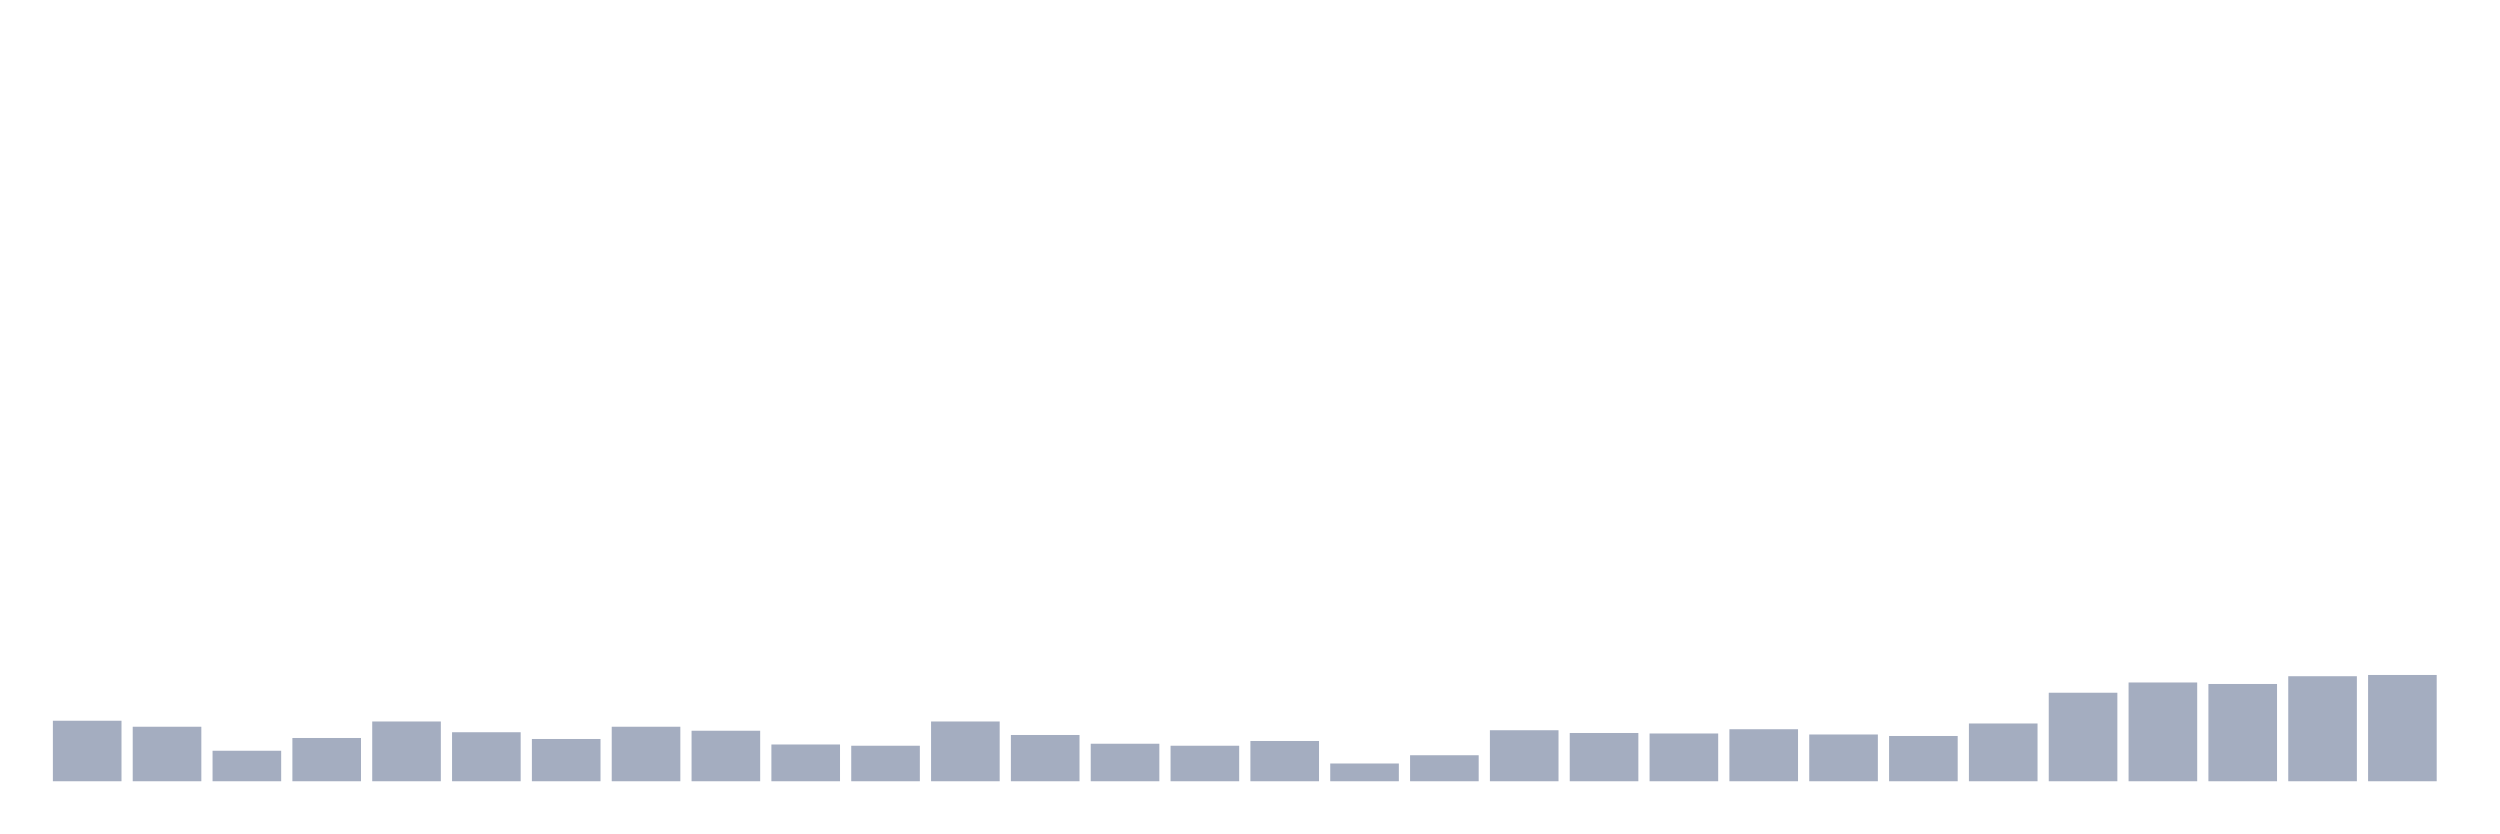
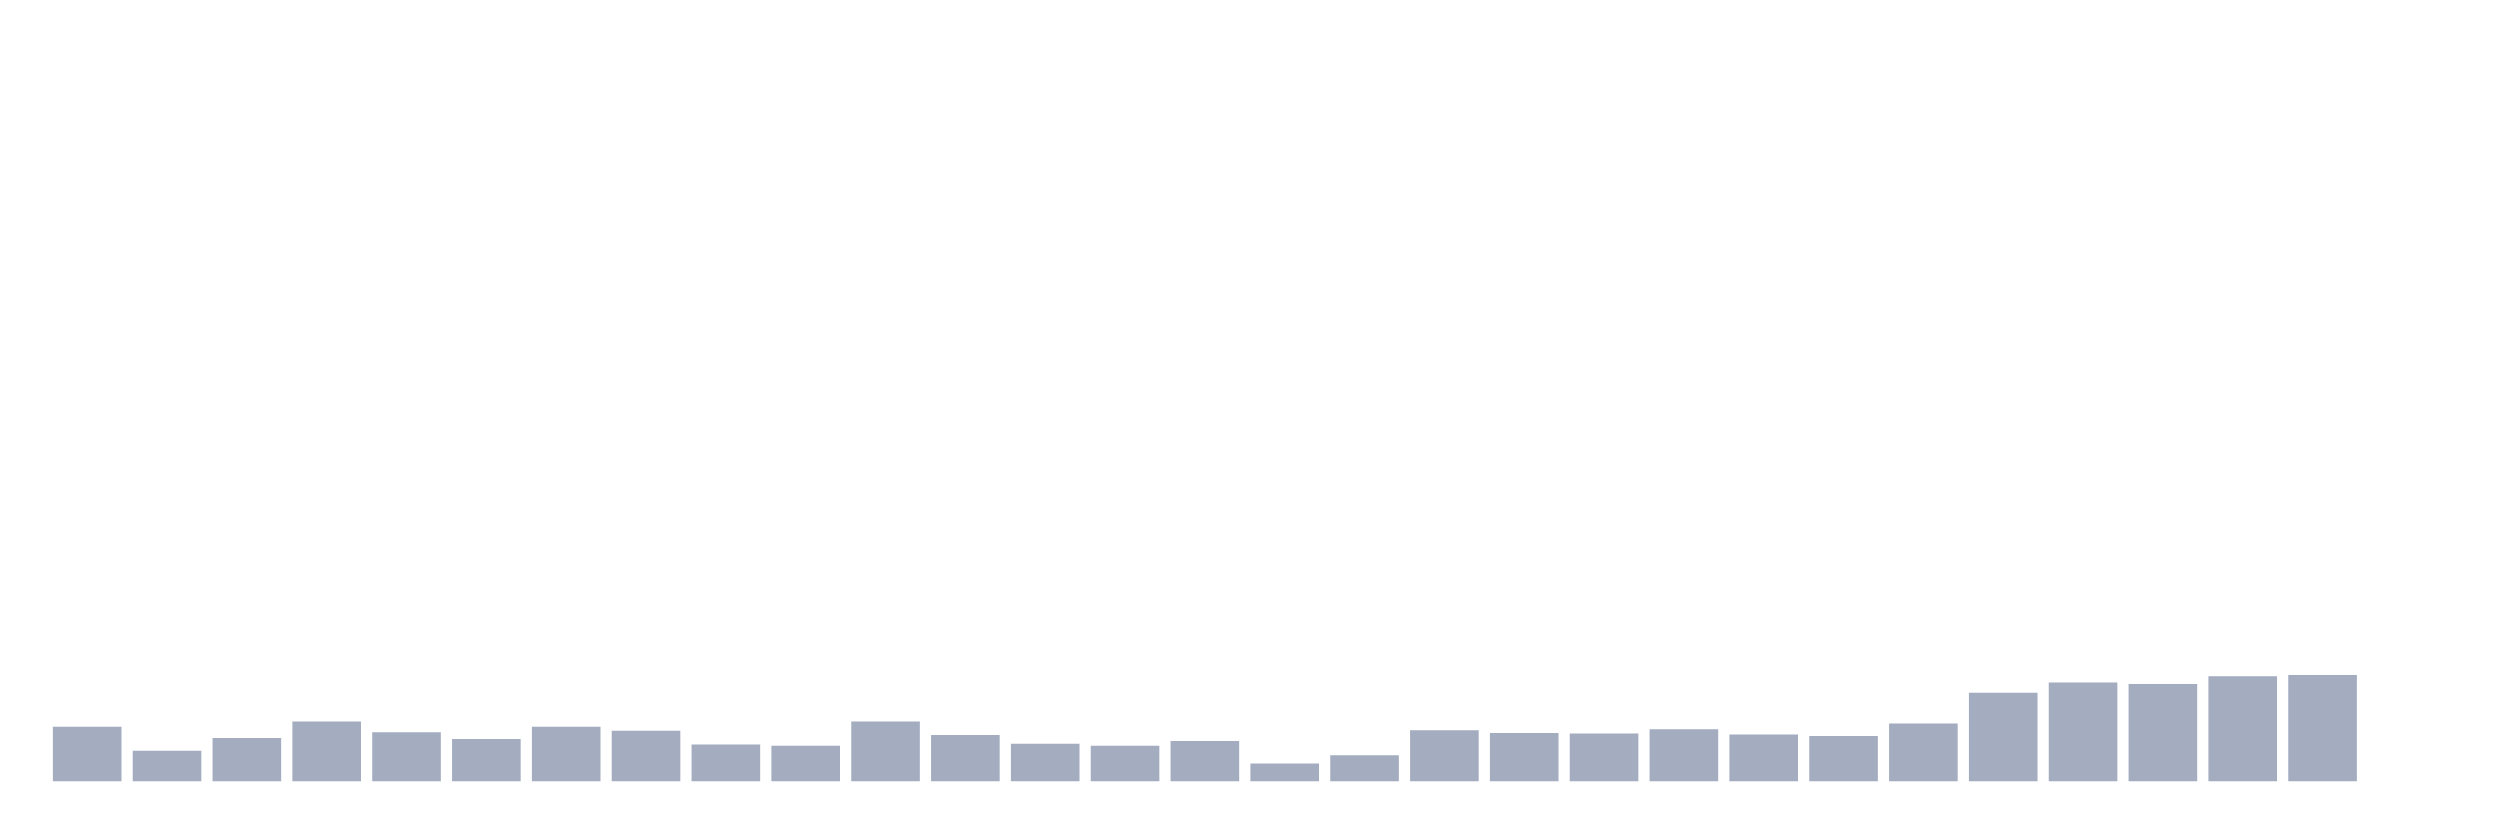
<svg xmlns="http://www.w3.org/2000/svg" viewBox="0 0 480 160">
  <g transform="translate(10,10)">
-     <rect class="bar" x="0.153" width="13.175" y="128.381" height="11.619" fill="rgb(164,173,192)" />
-     <rect class="bar" x="15.482" width="13.175" y="129.534" height="10.466" fill="rgb(164,173,192)" />
-     <rect class="bar" x="30.81" width="13.175" y="134.143" height="5.857" fill="rgb(164,173,192)" />
-     <rect class="bar" x="46.138" width="13.175" y="131.694" height="8.306" fill="rgb(164,173,192)" />
-     <rect class="bar" x="61.466" width="13.175" y="128.525" height="11.475" fill="rgb(164,173,192)" />
-     <rect class="bar" x="76.794" width="13.175" y="130.59" height="9.41" fill="rgb(164,173,192)" />
-     <rect class="bar" x="92.123" width="13.175" y="131.886" height="8.114" fill="rgb(164,173,192)" />
-     <rect class="bar" x="107.451" width="13.175" y="129.534" height="10.466" fill="rgb(164,173,192)" />
-     <rect class="bar" x="122.779" width="13.175" y="130.302" height="9.698" fill="rgb(164,173,192)" />
-     <rect class="bar" x="138.107" width="13.175" y="132.942" height="7.058" fill="rgb(164,173,192)" />
-     <rect class="bar" x="153.436" width="13.175" y="133.182" height="6.818" fill="rgb(164,173,192)" />
-     <rect class="bar" x="168.764" width="13.175" y="128.525" height="11.475" fill="rgb(164,173,192)" />
-     <rect class="bar" x="184.092" width="13.175" y="131.118" height="8.882" fill="rgb(164,173,192)" />
-     <rect class="bar" x="199.42" width="13.175" y="132.798" height="7.202" fill="rgb(164,173,192)" />
-     <rect class="bar" x="214.748" width="13.175" y="133.182" height="6.818" fill="rgb(164,173,192)" />
-     <rect class="bar" x="230.077" width="13.175" y="132.27" height="7.73" fill="rgb(164,173,192)" />
-     <rect class="bar" x="245.405" width="13.175" y="136.591" height="3.409" fill="rgb(164,173,192)" />
-     <rect class="bar" x="260.733" width="13.175" y="135.007" height="4.993" fill="rgb(164,173,192)" />
-     <rect class="bar" x="276.061" width="13.175" y="130.206" height="9.794" fill="rgb(164,173,192)" />
-     <rect class="bar" x="291.39" width="13.175" y="130.734" height="9.266" fill="rgb(164,173,192)" />
-     <rect class="bar" x="306.718" width="13.175" y="130.83" height="9.17" fill="rgb(164,173,192)" />
-     <rect class="bar" x="322.046" width="13.175" y="130.014" height="9.986" fill="rgb(164,173,192)" />
-     <rect class="bar" x="337.374" width="13.175" y="131.022" height="8.978" fill="rgb(164,173,192)" />
-     <rect class="bar" x="352.702" width="13.175" y="131.31" height="8.69" fill="rgb(164,173,192)" />
-     <rect class="bar" x="368.031" width="13.175" y="128.909" height="11.091" fill="rgb(164,173,192)" />
-     <rect class="bar" x="383.359" width="13.175" y="123.004" height="16.996" fill="rgb(164,173,192)" />
-     <rect class="bar" x="398.687" width="13.175" y="121.036" height="18.964" fill="rgb(164,173,192)" />
-     <rect class="bar" x="414.015" width="13.175" y="121.324" height="18.676" fill="rgb(164,173,192)" />
-     <rect class="bar" x="429.344" width="13.175" y="119.835" height="20.165" fill="rgb(164,173,192)" />
-     <rect class="bar" x="444.672" width="13.175" y="119.595" height="20.405" fill="rgb(164,173,192)" />
+     <rect class="bar" x="0.153" width="13.175" y="129.534" height="10.466" fill="rgb(164,173,192)" />
+     <rect class="bar" x="15.482" width="13.175" y="134.143" height="5.857" fill="rgb(164,173,192)" />
+     <rect class="bar" x="30.81" width="13.175" y="131.694" height="8.306" fill="rgb(164,173,192)" />
+     <rect class="bar" x="46.138" width="13.175" y="128.525" height="11.475" fill="rgb(164,173,192)" />
+     <rect class="bar" x="61.466" width="13.175" y="130.59" height="9.41" fill="rgb(164,173,192)" />
+     <rect class="bar" x="76.794" width="13.175" y="131.886" height="8.114" fill="rgb(164,173,192)" />
+     <rect class="bar" x="92.123" width="13.175" y="129.534" height="10.466" fill="rgb(164,173,192)" />
+     <rect class="bar" x="107.451" width="13.175" y="130.302" height="9.698" fill="rgb(164,173,192)" />
+     <rect class="bar" x="122.779" width="13.175" y="132.942" height="7.058" fill="rgb(164,173,192)" />
+     <rect class="bar" x="138.107" width="13.175" y="133.182" height="6.818" fill="rgb(164,173,192)" />
+     <rect class="bar" x="153.436" width="13.175" y="128.525" height="11.475" fill="rgb(164,173,192)" />
+     <rect class="bar" x="168.764" width="13.175" y="131.118" height="8.882" fill="rgb(164,173,192)" />
+     <rect class="bar" x="184.092" width="13.175" y="132.798" height="7.202" fill="rgb(164,173,192)" />
+     <rect class="bar" x="199.42" width="13.175" y="133.182" height="6.818" fill="rgb(164,173,192)" />
+     <rect class="bar" x="214.748" width="13.175" y="132.27" height="7.73" fill="rgb(164,173,192)" />
+     <rect class="bar" x="230.077" width="13.175" y="136.591" height="3.409" fill="rgb(164,173,192)" />
+     <rect class="bar" x="245.405" width="13.175" y="135.007" height="4.993" fill="rgb(164,173,192)" />
+     <rect class="bar" x="260.733" width="13.175" y="130.206" height="9.794" fill="rgb(164,173,192)" />
+     <rect class="bar" x="276.061" width="13.175" y="130.734" height="9.266" fill="rgb(164,173,192)" />
+     <rect class="bar" x="291.39" width="13.175" y="130.83" height="9.17" fill="rgb(164,173,192)" />
+     <rect class="bar" x="306.718" width="13.175" y="130.014" height="9.986" fill="rgb(164,173,192)" />
+     <rect class="bar" x="322.046" width="13.175" y="131.022" height="8.978" fill="rgb(164,173,192)" />
+     <rect class="bar" x="337.374" width="13.175" y="131.31" height="8.69" fill="rgb(164,173,192)" />
+     <rect class="bar" x="352.702" width="13.175" y="128.909" height="11.091" fill="rgb(164,173,192)" />
+     <rect class="bar" x="368.031" width="13.175" y="123.004" height="16.996" fill="rgb(164,173,192)" />
+     <rect class="bar" x="383.359" width="13.175" y="121.036" height="18.964" fill="rgb(164,173,192)" />
+     <rect class="bar" x="398.687" width="13.175" y="121.324" height="18.676" fill="rgb(164,173,192)" />
+     <rect class="bar" x="414.015" width="13.175" y="119.835" height="20.165" fill="rgb(164,173,192)" />
+     <rect class="bar" x="429.344" width="13.175" y="119.595" height="20.405" fill="rgb(164,173,192)" />
+     <rect class="bar" x="444.672" width="13.175" y="140" height="0" fill="rgb(164,173,192)" />
  </g>
</svg>
